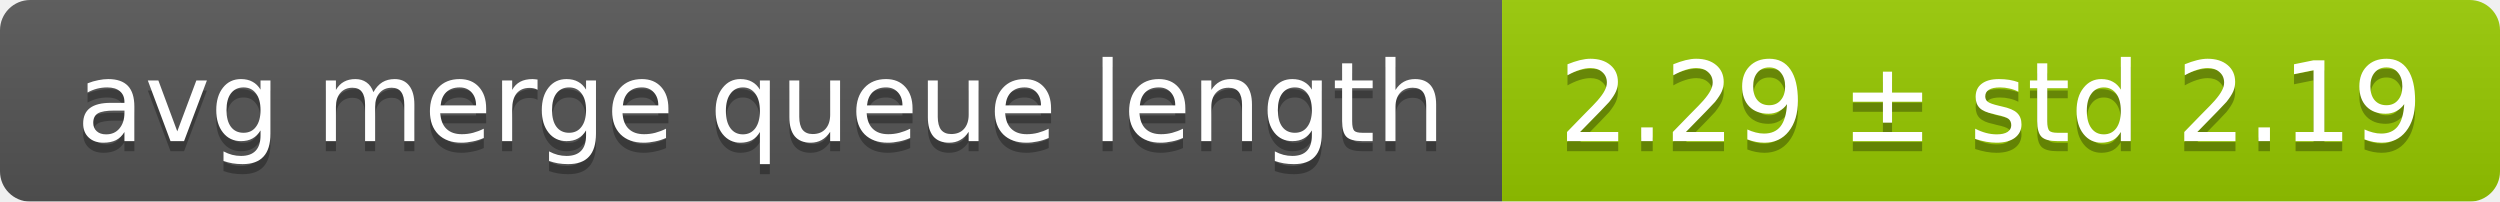
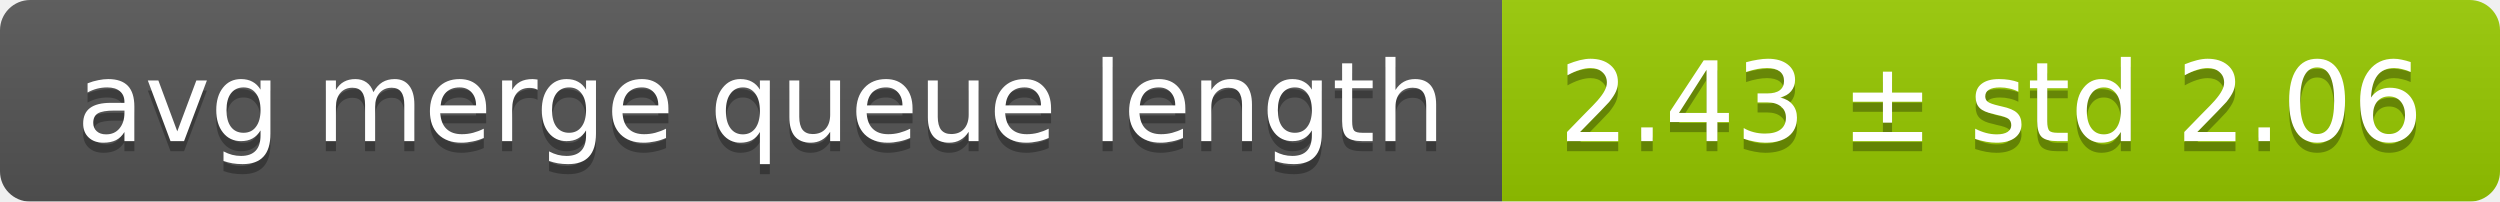
<svg xmlns="http://www.w3.org/2000/svg" width="248" height="20">
  <linearGradient id="smooth" x2="0" y2="100%">
    <stop offset="0" stop-color="#bbb" stop-opacity=".1" />
    <stop offset="1" stop-opacity=".1" />
  </linearGradient>
  <mask id="round">
    <rect width="248" height="20" rx="3" fill="#fff" />
  </mask>
  <g mask="url(#round)">
    <rect width="149" height="20" fill="#555" />
    <rect x="149" width="99" height="20" fill="#97ca00" />
    <rect width="248" height="20" fill="url(#smooth)" />
  </g>
  <g fill="#fff" text-anchor="middle" font-family="DejaVu Sans,Verdana,Geneva,sans-serif" font-size="11">
    <text x="75.5" y="15" fill="#010101" fill-opacity=".3">avg merge queue length</text>
    <text x="75.5" y="14">avg merge queue length</text>
-     <text x="197.5" y="15" fill="#010101" fill-opacity=".3">2.29 ± std 2.19</text>
-     <text x="197.5" y="14">2.29 ± std 2.19</text>
+     <text x="197.5" y="15" fill="#010101" fill-opacity=".3">2.43 ± std 2.06</text>
+     <text x="197.5" y="14">2.43 ± std 2.06</text>
  </g>
</svg>
